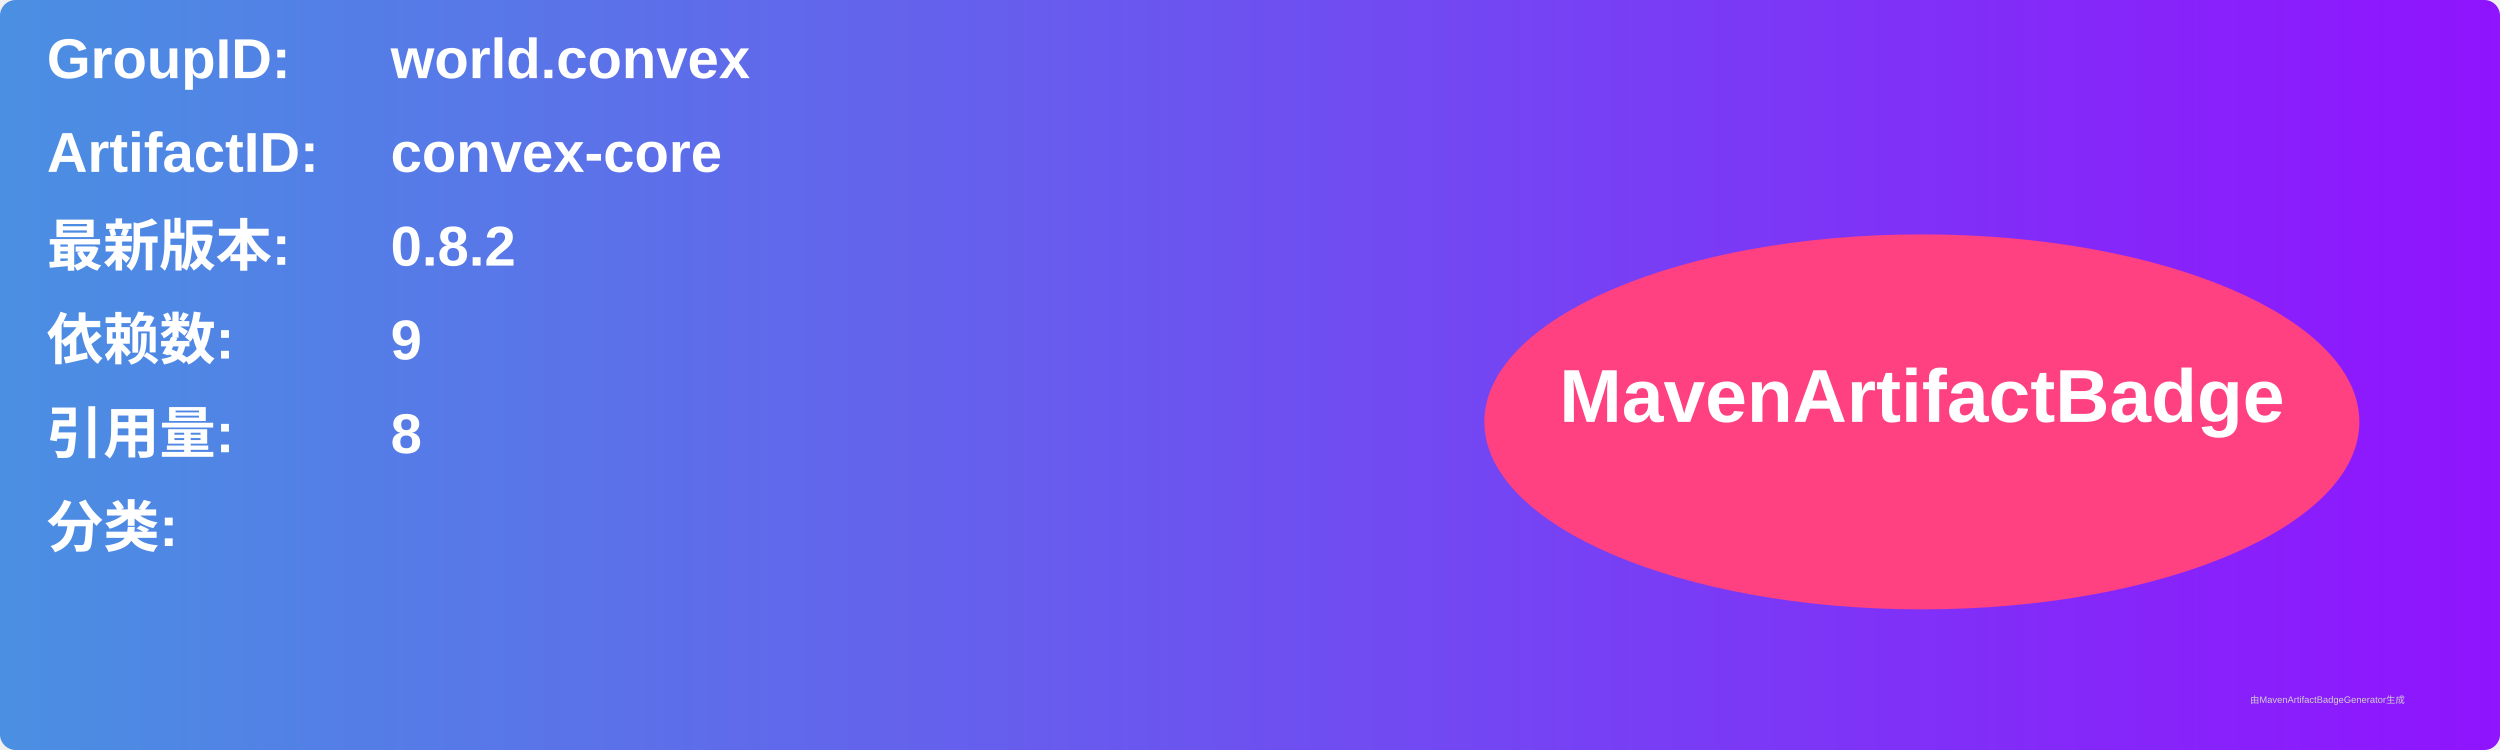
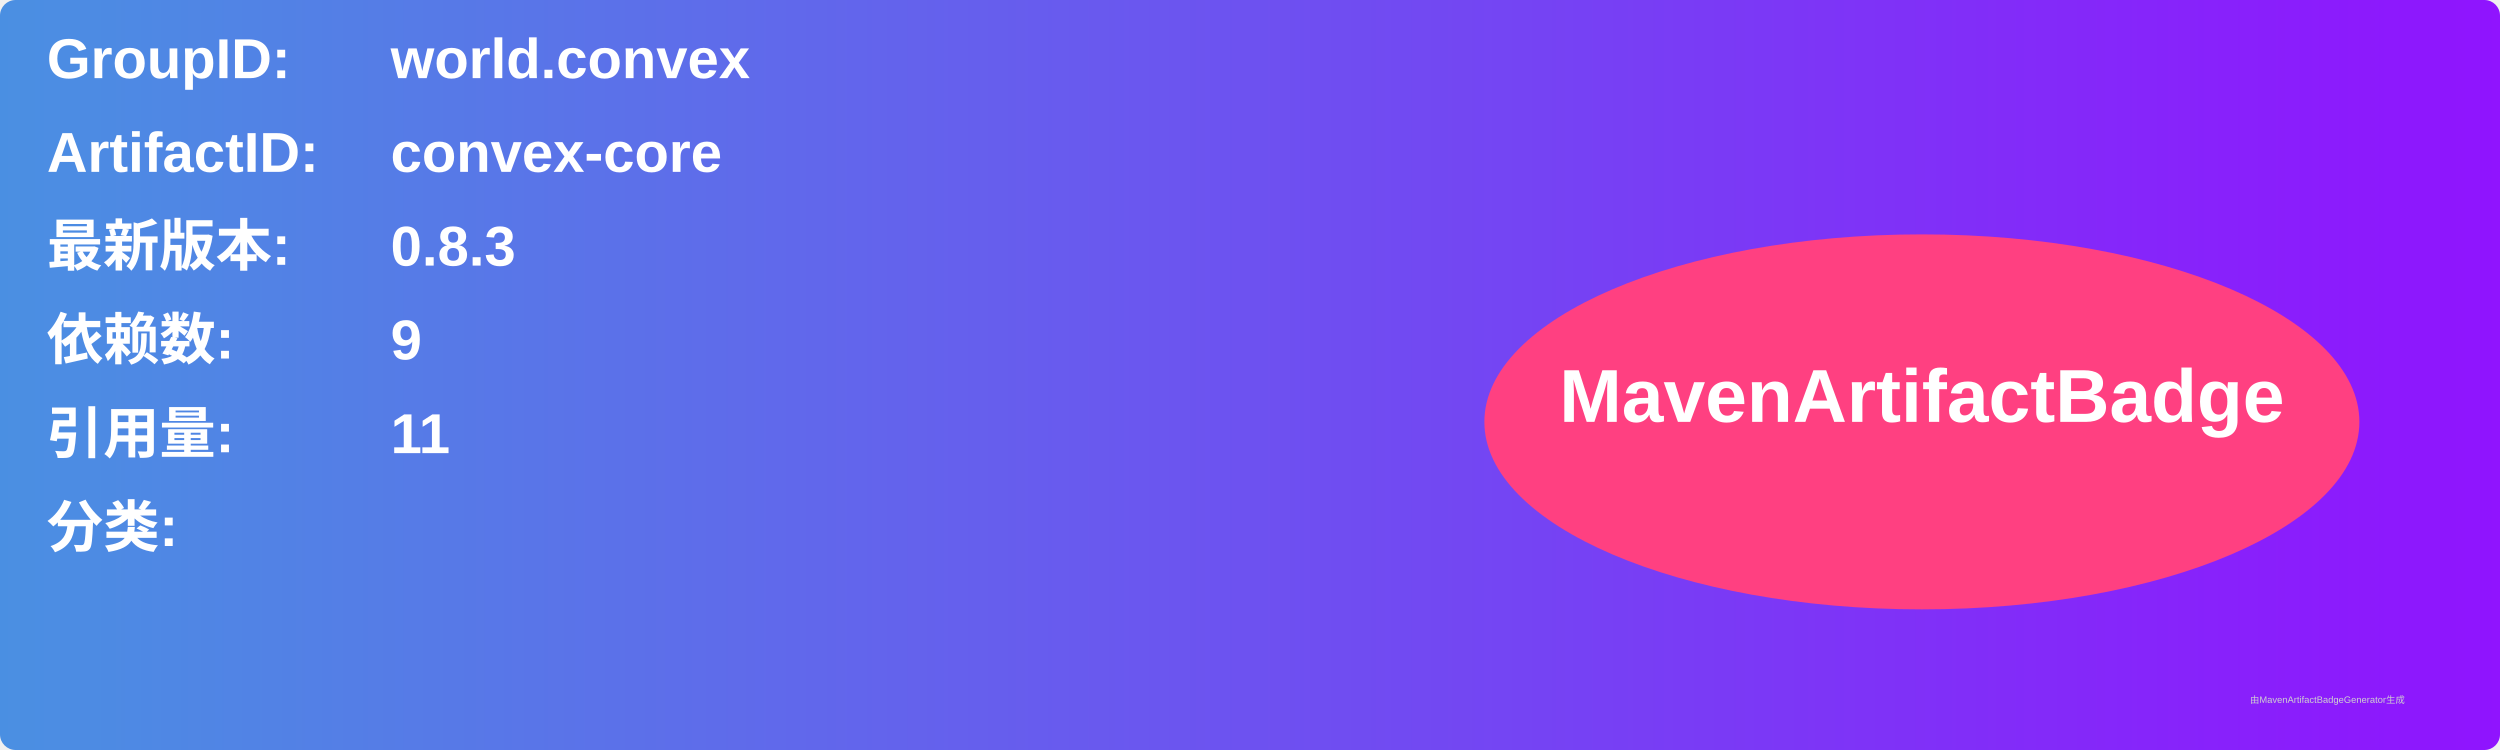
<svg xmlns="http://www.w3.org/2000/svg" width="800" height="240" viewBox="0 0 800 240">
  <linearGradient id="grad" x1="0%" y1="0%" x2="100%" y2="0%">
    <stop offset="0%" stop-color="#4a90e2" />
    <stop offset="100%" stop-color="#9013fe" />
  </linearGradient>
  <rect width="100%" height="100%" rx="5" ry="5" fill="url(#grad)" />
  <g transform="translate(15, 15)">
    <text x="0" y="10" font-family="Arial" font-size="18" fill="white" font-weight="bold" width="260">GroupID:</text>
    <text x="110" y="10" font-family="Arial" font-size="18" fill="white" font-weight="bold" width="460">world.convex</text>
    <text x="0" y="40" font-family="Arial" font-size="18" fill="white" font-weight="bold" width="260">ArtifactID:</text>
    <text x="110" y="40" font-family="Arial" font-size="18" fill="white" font-weight="bold" width="460">convex-core</text>
    <text x="0" y="70" font-family="Arial" font-size="18" fill="white" font-weight="bold">最新版本:</text>
    <text x="110" y="70" font-family="Arial" font-size="18" fill="white" font-weight="bold">
-       <tspan font-weight="bold">0.8.2</tspan>
+       <tspan font-weight="bold">0.8.3</tspan>
    </text>
    <text x="0" y="100" font-family="Arial" font-size="18" fill="white" font-weight="bold">依赖数: </text>
    <text x="110" y="100" font-family="Arial" font-size="18" fill="white">
      <tspan font-weight="bold">9</tspan>
    </text>
    <text x="0" y="130" font-family="Arial" font-size="18" fill="white" font-weight="bold">引用量: </text>
    <text x="110" y="130" font-family="Arial" font-size="18" fill="white">
-       <tspan font-weight="bold">8</tspan>
+       <tspan font-weight="bold">11</tspan>
    </text>
    <text x="0" y="160" font-family="Arial" font-size="18" fill="white" font-weight="bold">分类:</text>
    <text x="10" y="190" font-family="Arial" font-size="10" fill="white">
      <tspan font-weight="bold" />
    </text>
    <ellipse cx="600" cy="120" rx="140" ry="60" fill="#ff4081" />
    <text x="600" y="120" text-anchor="middle" font-family="Arial" font-size="24" fill="white" font-weight="bold">MavenArtifactBadge</text>
  </g>
  <text x="720" y="225" font-family="Arial" font-size="3" fill="#d0d0d0">由MavenArtifactBadgeGenerator生成</text>
</svg>
